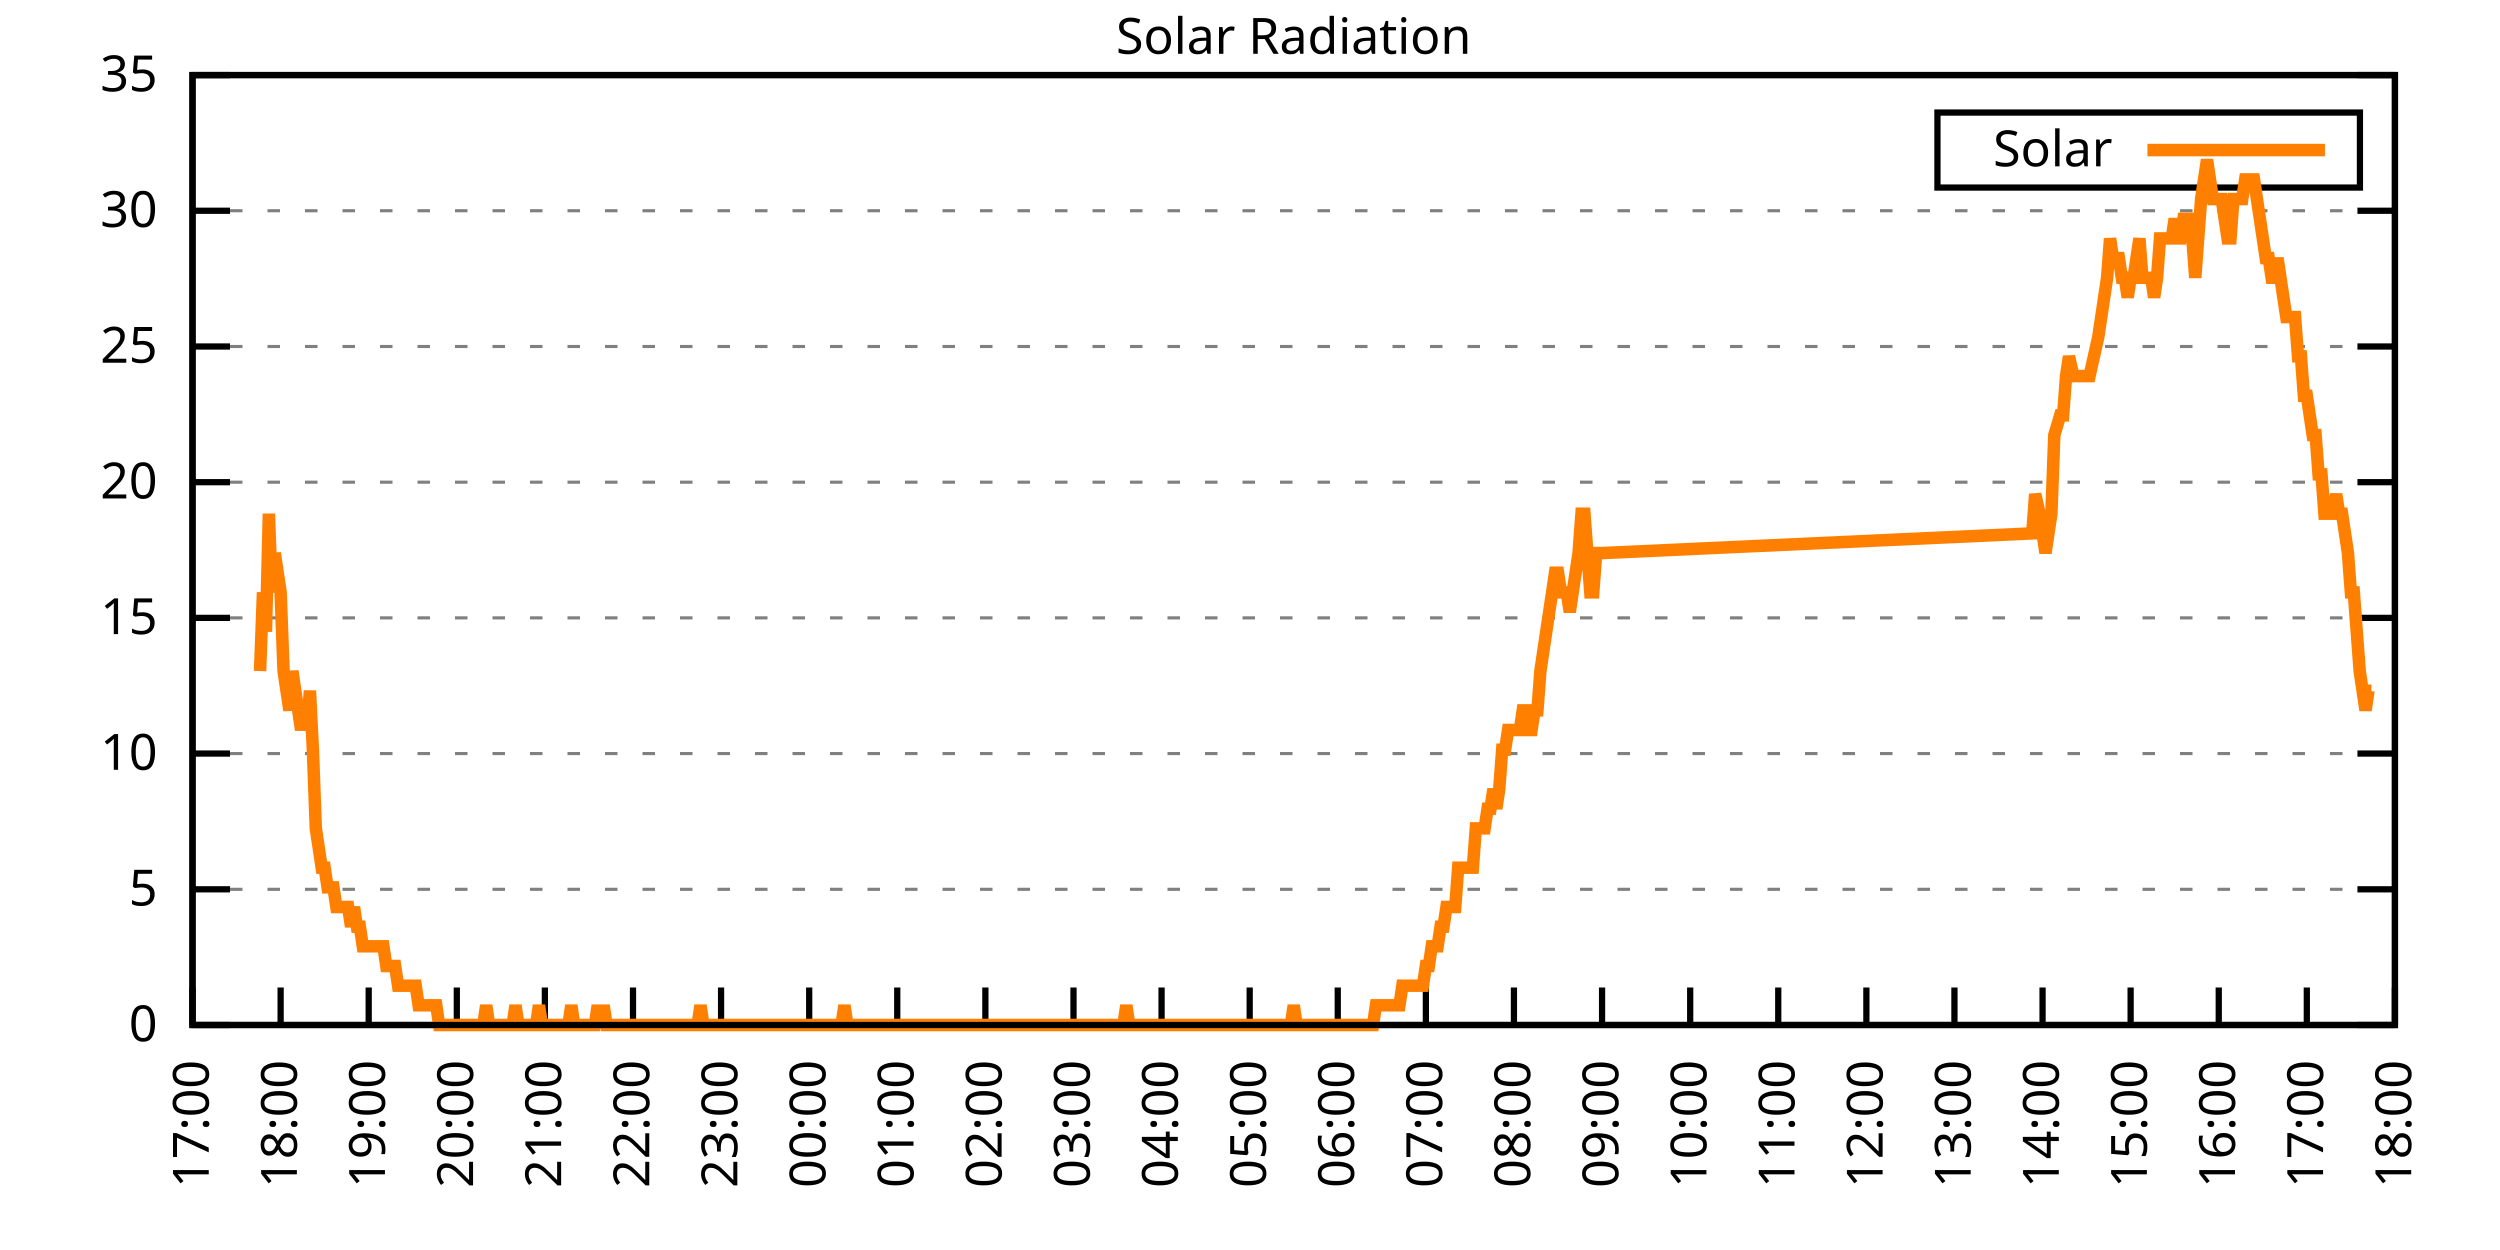
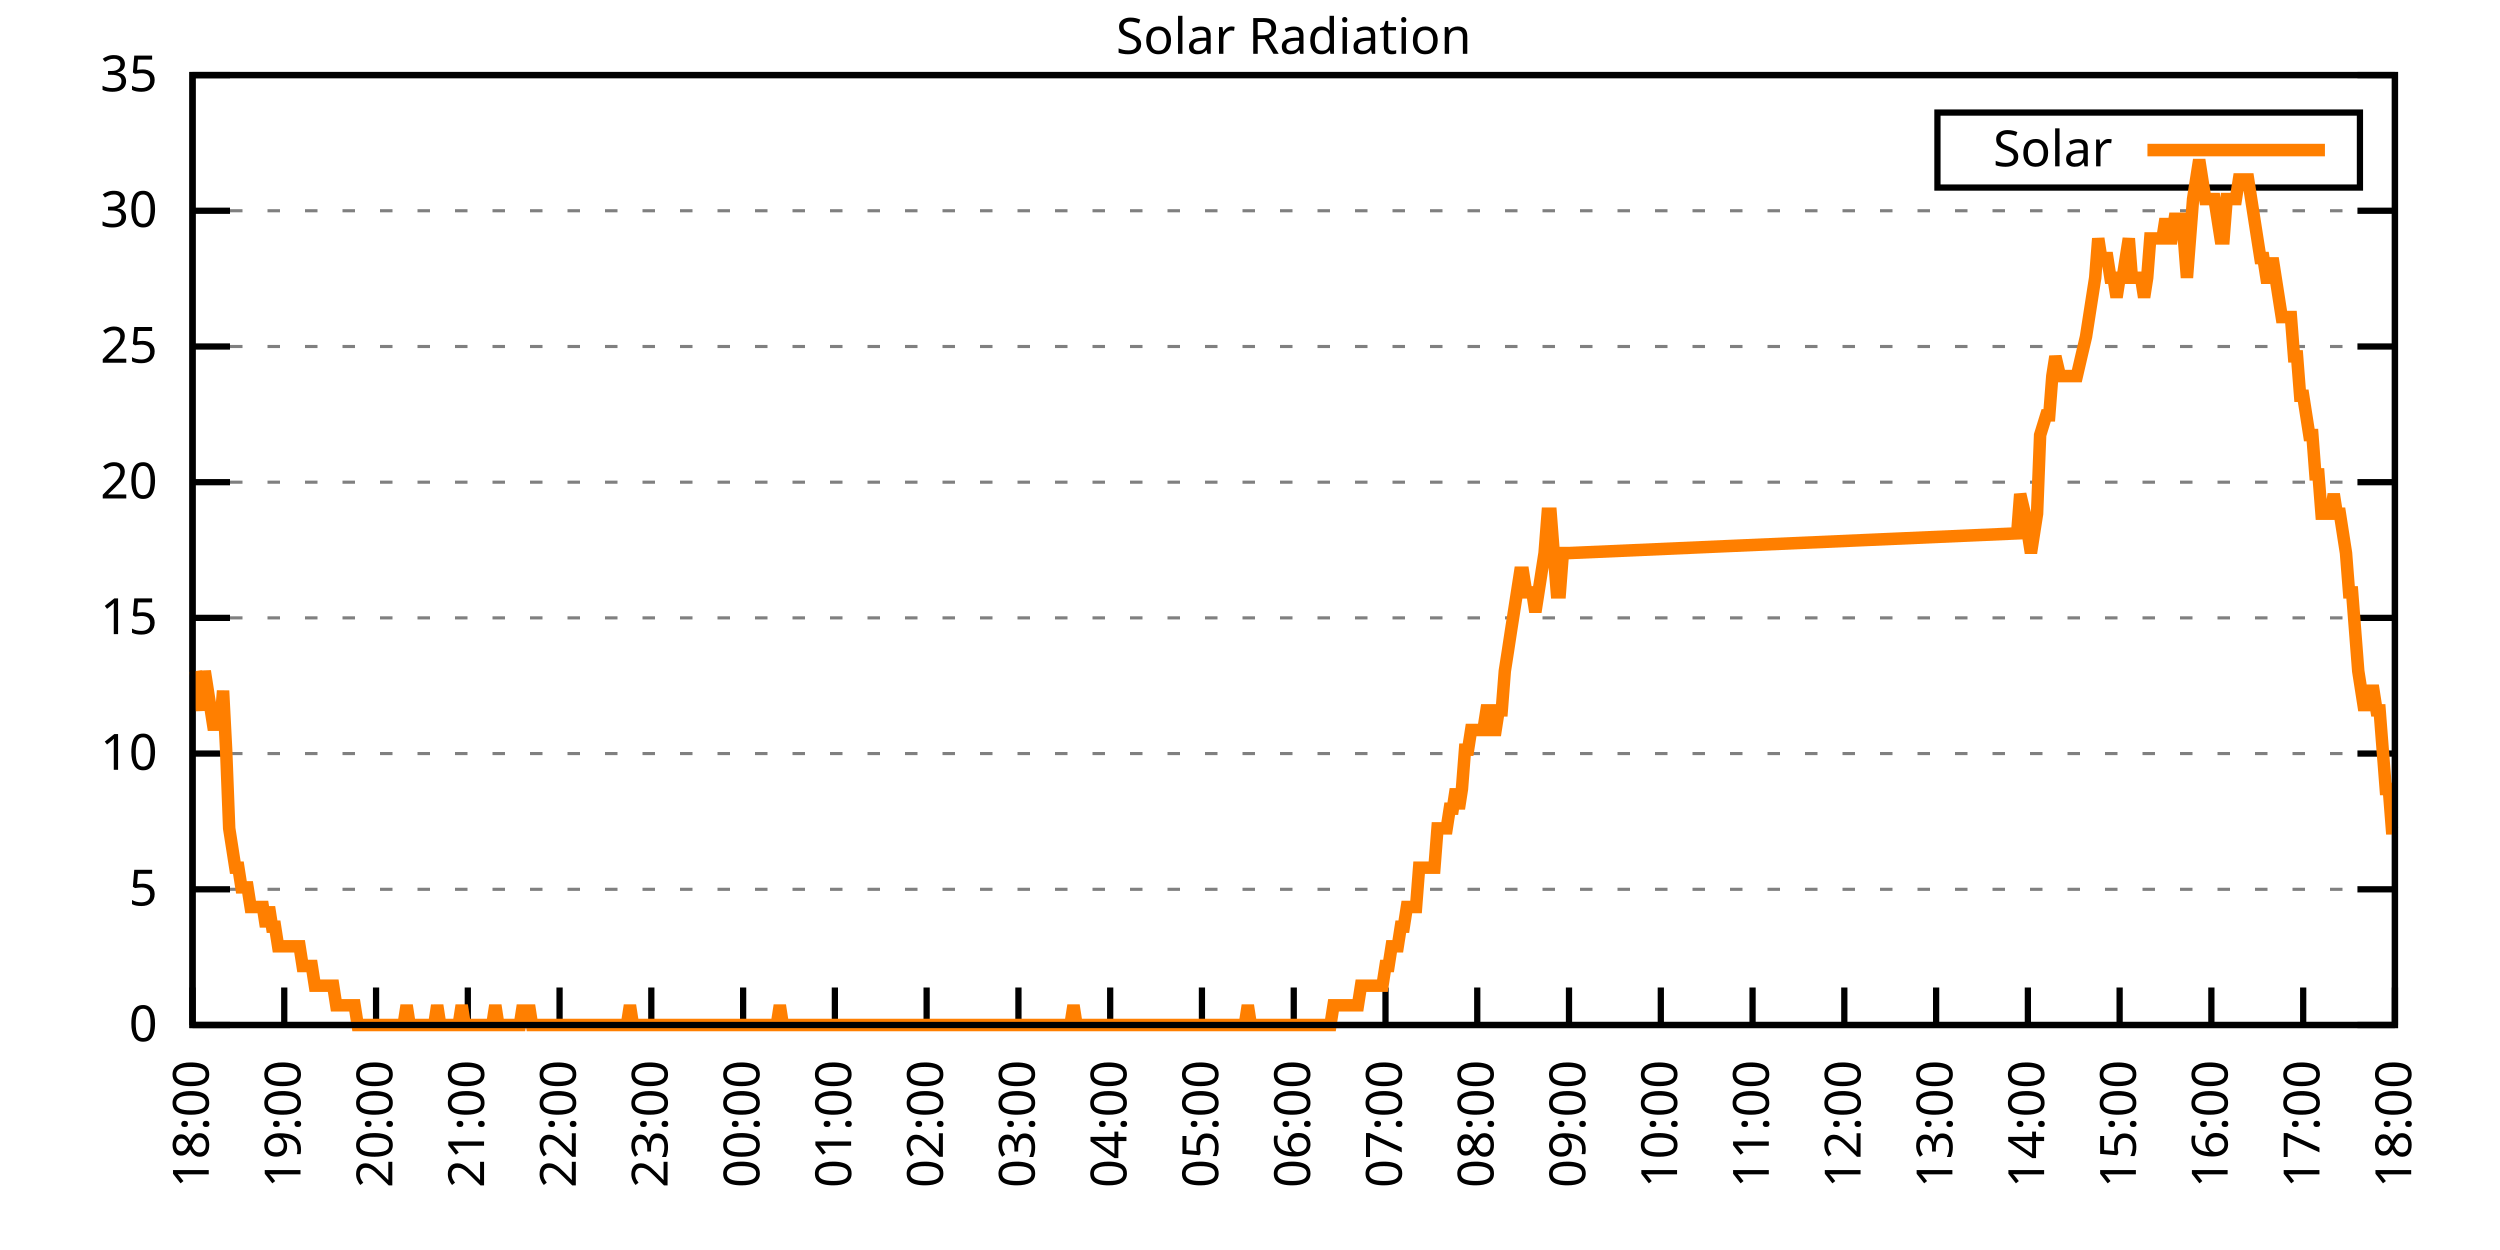
<svg xmlns="http://www.w3.org/2000/svg" xmlns:xlink="http://www.w3.org/1999/xlink" width="400" height="200" viewBox="0 0 400 200">
  <g id="gnuplot_canvas">
    <rect x="0" y="0" width="400" height="200" fill="none" />
    <defs>
      <circle id="gpDot" r="0.5" stroke-width="0.5" stroke="currentColor" />
      <path id="gpPt0" stroke-width="0.333" stroke="currentColor" d="M-1,0 h2 M0,-1 v2" />
      <path id="gpPt1" stroke-width="0.333" stroke="currentColor" d="M-1,-1 L1,1 M1,-1 L-1,1" />
      <path id="gpPt2" stroke-width="0.333" stroke="currentColor" d="M-1,0 L1,0 M0,-1 L0,1 M-1,-1 L1,1 M-1,1 L1,-1" />
      <rect id="gpPt3" stroke-width="0.333" stroke="currentColor" x="-1" y="-1" width="2" height="2" />
      <rect id="gpPt4" stroke-width="0.333" stroke="currentColor" fill="currentColor" x="-1" y="-1" width="2" height="2" />
      <circle id="gpPt5" stroke-width="0.333" stroke="currentColor" cx="0" cy="0" r="1" />
      <use xlink:href="#gpPt5" id="gpPt6" fill="currentColor" stroke="none" />
      <path id="gpPt7" stroke-width="0.333" stroke="currentColor" d="M0,-1.33 L-1.33,0.67 L1.33,0.67 z" />
      <use xlink:href="#gpPt7" id="gpPt8" fill="currentColor" stroke="none" />
      <use xlink:href="#gpPt7" id="gpPt9" stroke="currentColor" transform="rotate(180)" />
      <use xlink:href="#gpPt9" id="gpPt10" fill="currentColor" stroke="none" />
      <use xlink:href="#gpPt3" id="gpPt11" stroke="currentColor" transform="rotate(45)" />
      <use xlink:href="#gpPt11" id="gpPt12" fill="currentColor" stroke="none" />
      <path id="gpPt13" stroke-width="0.333" stroke="currentColor" d="M0,1.330 L1.265,0.411 L0.782,-1.067 L-0.782,-1.076 L-1.265,0.411 z" />
      <use xlink:href="#gpPt13" id="gpPt14" fill="currentColor" stroke="none" />
      <filter id="textbox" filterUnits="objectBoundingBox" x="0" y="0" height="1" width="1">
        <feFlood flood-color="white" flood-opacity="1" result="bgnd" />
        <feComposite in="SourceGraphic" in2="bgnd" operator="atop" />
      </filter>
      <filter id="greybox" filterUnits="objectBoundingBox" x="0" y="0" height="1" width="1">
        <feFlood flood-color="lightgrey" flood-opacity="1" result="grey" />
        <feComposite in="SourceGraphic" in2="grey" operator="atop" />
      </filter>
    </defs>
    <g fill="none" color="white" stroke="currentColor" stroke-width="1.00" stroke-linecap="butt" stroke-linejoin="miter">
</g>
    <g fill="none" color="black" stroke="currentColor" stroke-width="1.00" stroke-linecap="butt" stroke-linejoin="miter">
      <g stroke="none" shape-rendering="crispEdges">
        <polygon fill="rgb(255, 255, 255)" points="30.80,164.00 383.18,164.00 383.18,12.02 30.80,12.02 " />
      </g>
    </g>
    <g fill="none" color="black" stroke="currentColor" stroke-width="1.00" stroke-linecap="butt" stroke-linejoin="miter">
</g>
    <g fill="none" color="black" stroke="black" stroke-width="0.50" stroke-linecap="butt" stroke-linejoin="miter">
</g>
    <g fill="none" color="gray" stroke="currentColor" stroke-width="0.50" stroke-linecap="butt" stroke-linejoin="miter">
      <path stroke="gray" stroke-dasharray="2,4" class="gridline" d="M30.80,164.00 L383.19,164.00  " />
    </g>
    <g fill="none" color="gray" stroke="gray" stroke-width="1.00" stroke-linecap="butt" stroke-linejoin="miter">
</g>
    <g fill="none" color="black" stroke="currentColor" stroke-width="1.00" stroke-linecap="butt" stroke-linejoin="miter">
      <path stroke="black" d="M30.80,164.00 L36.80,164.00 M383.19,164.00 L377.19,164.00  " />
      <g transform="translate(25.20,166.60)" stroke="none" fill="black" font-family="Sans" font-size="8.00" text-anchor="end">
        <text>
          <tspan font-family="Sans"> 0</tspan>
        </text>
      </g>
    </g>
    <g fill="none" color="black" stroke="currentColor" stroke-width="1.00" stroke-linecap="butt" stroke-linejoin="miter">
</g>
    <g fill="none" color="black" stroke="black" stroke-width="0.50" stroke-linecap="butt" stroke-linejoin="miter">
</g>
    <g fill="none" color="gray" stroke="currentColor" stroke-width="0.50" stroke-linecap="butt" stroke-linejoin="miter">
      <path stroke="gray" stroke-dasharray="2,4" class="gridline" d="M30.80,142.29 L383.19,142.29  " />
    </g>
    <g fill="none" color="gray" stroke="gray" stroke-width="1.00" stroke-linecap="butt" stroke-linejoin="miter">
</g>
    <g fill="none" color="black" stroke="currentColor" stroke-width="1.00" stroke-linecap="butt" stroke-linejoin="miter">
      <path stroke="black" d="M30.80,142.29 L36.80,142.29 M383.19,142.29 L377.19,142.29  " />
      <g transform="translate(25.20,144.89)" stroke="none" fill="black" font-family="Sans" font-size="8.00" text-anchor="end">
        <text>
          <tspan font-family="Sans"> 5</tspan>
        </text>
      </g>
    </g>
    <g fill="none" color="black" stroke="currentColor" stroke-width="1.00" stroke-linecap="butt" stroke-linejoin="miter">
</g>
    <g fill="none" color="black" stroke="black" stroke-width="0.50" stroke-linecap="butt" stroke-linejoin="miter">
</g>
    <g fill="none" color="gray" stroke="currentColor" stroke-width="0.50" stroke-linecap="butt" stroke-linejoin="miter">
      <path stroke="gray" stroke-dasharray="2,4" class="gridline" d="M30.80,120.57 L383.19,120.57  " />
    </g>
    <g fill="none" color="gray" stroke="gray" stroke-width="1.00" stroke-linecap="butt" stroke-linejoin="miter">
</g>
    <g fill="none" color="black" stroke="currentColor" stroke-width="1.00" stroke-linecap="butt" stroke-linejoin="miter">
      <path stroke="black" d="M30.80,120.57 L36.80,120.57 M383.19,120.57 L377.19,120.57  " />
      <g transform="translate(25.20,123.17)" stroke="none" fill="black" font-family="Sans" font-size="8.00" text-anchor="end">
        <text>
          <tspan font-family="Sans"> 10</tspan>
        </text>
      </g>
    </g>
    <g fill="none" color="black" stroke="currentColor" stroke-width="1.00" stroke-linecap="butt" stroke-linejoin="miter">
</g>
    <g fill="none" color="black" stroke="black" stroke-width="0.50" stroke-linecap="butt" stroke-linejoin="miter">
</g>
    <g fill="none" color="gray" stroke="currentColor" stroke-width="0.50" stroke-linecap="butt" stroke-linejoin="miter">
      <path stroke="gray" stroke-dasharray="2,4" class="gridline" d="M30.80,98.86 L383.19,98.86  " />
    </g>
    <g fill="none" color="gray" stroke="gray" stroke-width="1.00" stroke-linecap="butt" stroke-linejoin="miter">
</g>
    <g fill="none" color="black" stroke="currentColor" stroke-width="1.00" stroke-linecap="butt" stroke-linejoin="miter">
      <path stroke="black" d="M30.80,98.86 L36.80,98.86 M383.19,98.86 L377.19,98.86  " />
      <g transform="translate(25.20,101.46)" stroke="none" fill="black" font-family="Sans" font-size="8.00" text-anchor="end">
        <text>
          <tspan font-family="Sans"> 15</tspan>
        </text>
      </g>
    </g>
    <g fill="none" color="black" stroke="currentColor" stroke-width="1.00" stroke-linecap="butt" stroke-linejoin="miter">
</g>
    <g fill="none" color="black" stroke="black" stroke-width="0.50" stroke-linecap="butt" stroke-linejoin="miter">
</g>
    <g fill="none" color="gray" stroke="currentColor" stroke-width="0.50" stroke-linecap="butt" stroke-linejoin="miter">
      <path stroke="gray" stroke-dasharray="2,4" class="gridline" d="M30.80,77.15 L383.19,77.15  " />
    </g>
    <g fill="none" color="gray" stroke="gray" stroke-width="1.00" stroke-linecap="butt" stroke-linejoin="miter">
</g>
    <g fill="none" color="black" stroke="currentColor" stroke-width="1.00" stroke-linecap="butt" stroke-linejoin="miter">
      <path stroke="black" d="M30.80,77.15 L36.80,77.15 M383.19,77.15 L377.19,77.15  " />
      <g transform="translate(25.20,79.75)" stroke="none" fill="black" font-family="Sans" font-size="8.00" text-anchor="end">
        <text>
          <tspan font-family="Sans"> 20</tspan>
        </text>
      </g>
    </g>
    <g fill="none" color="black" stroke="currentColor" stroke-width="1.00" stroke-linecap="butt" stroke-linejoin="miter">
</g>
    <g fill="none" color="black" stroke="black" stroke-width="0.50" stroke-linecap="butt" stroke-linejoin="miter">
</g>
    <g fill="none" color="gray" stroke="currentColor" stroke-width="0.50" stroke-linecap="butt" stroke-linejoin="miter">
      <path stroke="gray" stroke-dasharray="2,4" class="gridline" d="M30.80,55.44 L383.19,55.44  " />
    </g>
    <g fill="none" color="gray" stroke="gray" stroke-width="1.00" stroke-linecap="butt" stroke-linejoin="miter">
</g>
    <g fill="none" color="black" stroke="currentColor" stroke-width="1.00" stroke-linecap="butt" stroke-linejoin="miter">
      <path stroke="black" d="M30.80,55.44 L36.80,55.44 M383.19,55.44 L377.19,55.44  " />
      <g transform="translate(25.20,58.04)" stroke="none" fill="black" font-family="Sans" font-size="8.00" text-anchor="end">
        <text>
          <tspan font-family="Sans"> 25</tspan>
        </text>
      </g>
    </g>
    <g fill="none" color="black" stroke="currentColor" stroke-width="1.00" stroke-linecap="butt" stroke-linejoin="miter">
</g>
    <g fill="none" color="black" stroke="black" stroke-width="0.50" stroke-linecap="butt" stroke-linejoin="miter">
</g>
    <g fill="none" color="gray" stroke="currentColor" stroke-width="0.50" stroke-linecap="butt" stroke-linejoin="miter">
      <path stroke="gray" stroke-dasharray="2,4" class="gridline" d="M30.80,33.72 L383.19,33.72  " />
    </g>
    <g fill="none" color="gray" stroke="gray" stroke-width="1.00" stroke-linecap="butt" stroke-linejoin="miter">
</g>
    <g fill="none" color="black" stroke="currentColor" stroke-width="1.00" stroke-linecap="butt" stroke-linejoin="miter">
      <path stroke="black" d="M30.80,33.72 L36.80,33.72 M383.19,33.72 L377.19,33.72  " />
      <g transform="translate(25.20,36.32)" stroke="none" fill="black" font-family="Sans" font-size="8.00" text-anchor="end">
        <text>
          <tspan font-family="Sans"> 30</tspan>
        </text>
      </g>
    </g>
    <g fill="none" color="black" stroke="currentColor" stroke-width="1.00" stroke-linecap="butt" stroke-linejoin="miter">
</g>
    <g fill="none" color="black" stroke="black" stroke-width="0.50" stroke-linecap="butt" stroke-linejoin="miter">
</g>
    <g fill="none" color="gray" stroke="currentColor" stroke-width="0.50" stroke-linecap="butt" stroke-linejoin="miter">
      <path stroke="gray" stroke-dasharray="2,4" class="gridline" d="M30.80,12.01 L383.19,12.01  " />
    </g>
    <g fill="none" color="gray" stroke="gray" stroke-width="1.00" stroke-linecap="butt" stroke-linejoin="miter">
</g>
    <g fill="none" color="black" stroke="currentColor" stroke-width="1.00" stroke-linecap="butt" stroke-linejoin="miter">
      <path stroke="black" d="M30.80,12.01 L36.80,12.01 M383.19,12.01 L377.19,12.01  " />
      <g transform="translate(25.20,14.61)" stroke="none" fill="black" font-family="Sans" font-size="8.00" text-anchor="end">
        <text>
          <tspan font-family="Sans"> 35</tspan>
        </text>
      </g>
    </g>
    <g fill="none" color="black" stroke="currentColor" stroke-width="1.00" stroke-linecap="butt" stroke-linejoin="miter">
      <path stroke="black" d="M30.80,164.00 L30.80,158.00  " />
      <g transform="translate(33.40,169.60) rotate(270.00)" stroke="none" fill="black" font-family="Sans" font-size="8.00" text-anchor="end">
        <text>
-           <tspan font-family="Sans">17:00</tspan>
-         </text>
-       </g>
-     </g>
-     <g fill="none" color="black" stroke="currentColor" stroke-width="1.00" stroke-linecap="butt" stroke-linejoin="miter">
-       <path stroke="black" d="M44.90,164.00 L44.90,158.00  " />
-       <g transform="translate(47.50,169.60) rotate(270.00)" stroke="none" fill="black" font-family="Sans" font-size="8.00" text-anchor="end">
-         <text>
          <tspan font-family="Sans">18:00</tspan>
        </text>
      </g>
    </g>
    <g fill="none" color="black" stroke="currentColor" stroke-width="1.00" stroke-linecap="butt" stroke-linejoin="miter">
-       <path stroke="black" d="M58.99,164.00 L58.99,158.00  " />
-       <g transform="translate(61.59,169.60) rotate(270.00)" stroke="none" fill="black" font-family="Sans" font-size="8.00" text-anchor="end">
+       <path stroke="black" d="M45.48,164.00 L45.48,158.00  " />
+       <g transform="translate(48.08,169.60) rotate(270.00)" stroke="none" fill="black" font-family="Sans" font-size="8.00" text-anchor="end">
        <text>
          <tspan font-family="Sans">19:00</tspan>
        </text>
      </g>
    </g>
    <g fill="none" color="black" stroke="currentColor" stroke-width="1.00" stroke-linecap="butt" stroke-linejoin="miter">
-       <path stroke="black" d="M73.09,164.00 L73.09,158.00  " />
-       <g transform="translate(75.69,169.60) rotate(270.00)" stroke="none" fill="black" font-family="Sans" font-size="8.00" text-anchor="end">
+       <path stroke="black" d="M60.17,164.00 L60.17,158.00  " />
+       <g transform="translate(62.77,169.60) rotate(270.00)" stroke="none" fill="black" font-family="Sans" font-size="8.00" text-anchor="end">
        <text>
          <tspan font-family="Sans">20:00</tspan>
        </text>
      </g>
    </g>
    <g fill="none" color="black" stroke="currentColor" stroke-width="1.00" stroke-linecap="butt" stroke-linejoin="miter">
-       <path stroke="black" d="M87.18,164.00 L87.18,158.00  " />
-       <g transform="translate(89.78,169.60) rotate(270.00)" stroke="none" fill="black" font-family="Sans" font-size="8.00" text-anchor="end">
+       <path stroke="black" d="M74.85,164.00 L74.85,158.00  " />
+       <g transform="translate(77.45,169.60) rotate(270.00)" stroke="none" fill="black" font-family="Sans" font-size="8.00" text-anchor="end">
        <text>
          <tspan font-family="Sans">21:00</tspan>
        </text>
      </g>
    </g>
    <g fill="none" color="black" stroke="currentColor" stroke-width="1.00" stroke-linecap="butt" stroke-linejoin="miter">
-       <path stroke="black" d="M101.28,164.00 L101.28,158.00  " />
-       <g transform="translate(103.88,169.60) rotate(270.00)" stroke="none" fill="black" font-family="Sans" font-size="8.00" text-anchor="end">
+       <path stroke="black" d="M89.53,164.00 L89.53,158.00  " />
+       <g transform="translate(92.13,169.60) rotate(270.00)" stroke="none" fill="black" font-family="Sans" font-size="8.00" text-anchor="end">
        <text>
          <tspan font-family="Sans">22:00</tspan>
        </text>
      </g>
    </g>
    <g fill="none" color="black" stroke="currentColor" stroke-width="1.00" stroke-linecap="butt" stroke-linejoin="miter">
-       <path stroke="black" d="M115.37,164.00 L115.37,158.00  " />
-       <g transform="translate(117.97,169.60) rotate(270.00)" stroke="none" fill="black" font-family="Sans" font-size="8.00" text-anchor="end">
+       <path stroke="black" d="M104.21,164.00 L104.21,158.00  " />
+       <g transform="translate(106.81,169.60) rotate(270.00)" stroke="none" fill="black" font-family="Sans" font-size="8.00" text-anchor="end">
        <text>
          <tspan font-family="Sans">23:00</tspan>
        </text>
      </g>
    </g>
    <g fill="none" color="black" stroke="currentColor" stroke-width="1.00" stroke-linecap="butt" stroke-linejoin="miter">
-       <path stroke="black" d="M129.47,164.00 L129.47,158.00  " />
-       <g transform="translate(132.07,169.60) rotate(270.00)" stroke="none" fill="black" font-family="Sans" font-size="8.00" text-anchor="end">
+       <path stroke="black" d="M118.90,164.00 L118.90,158.00  " />
+       <g transform="translate(121.50,169.60) rotate(270.00)" stroke="none" fill="black" font-family="Sans" font-size="8.00" text-anchor="end">
        <text>
          <tspan font-family="Sans">00:00</tspan>
        </text>
      </g>
    </g>
    <g fill="none" color="black" stroke="currentColor" stroke-width="1.00" stroke-linecap="butt" stroke-linejoin="miter">
-       <path stroke="black" d="M143.56,164.00 L143.56,158.00  " />
-       <g transform="translate(146.16,169.60) rotate(270.00)" stroke="none" fill="black" font-family="Sans" font-size="8.00" text-anchor="end">
+       <path stroke="black" d="M133.58,164.00 L133.58,158.00  " />
+       <g transform="translate(136.18,169.60) rotate(270.00)" stroke="none" fill="black" font-family="Sans" font-size="8.00" text-anchor="end">
        <text>
          <tspan font-family="Sans">01:00</tspan>
        </text>
      </g>
    </g>
    <g fill="none" color="black" stroke="currentColor" stroke-width="1.00" stroke-linecap="butt" stroke-linejoin="miter">
-       <path stroke="black" d="M157.66,164.00 L157.66,158.00  " />
-       <g transform="translate(160.26,169.60) rotate(270.00)" stroke="none" fill="black" font-family="Sans" font-size="8.00" text-anchor="end">
+       <path stroke="black" d="M148.26,164.00 L148.26,158.00  " />
+       <g transform="translate(150.86,169.60) rotate(270.00)" stroke="none" fill="black" font-family="Sans" font-size="8.00" text-anchor="end">
        <text>
          <tspan font-family="Sans">02:00</tspan>
        </text>
      </g>
    </g>
    <g fill="none" color="black" stroke="currentColor" stroke-width="1.00" stroke-linecap="butt" stroke-linejoin="miter">
-       <path stroke="black" d="M171.76,164.00 L171.76,158.00  " />
-       <g transform="translate(174.36,169.60) rotate(270.00)" stroke="none" fill="black" font-family="Sans" font-size="8.00" text-anchor="end">
+       <path stroke="black" d="M162.95,164.00 L162.95,158.00  " />
+       <g transform="translate(165.55,169.60) rotate(270.00)" stroke="none" fill="black" font-family="Sans" font-size="8.00" text-anchor="end">
        <text>
          <tspan font-family="Sans">03:00</tspan>
        </text>
      </g>
    </g>
    <g fill="none" color="black" stroke="currentColor" stroke-width="1.00" stroke-linecap="butt" stroke-linejoin="miter">
-       <path stroke="black" d="M185.85,164.00 L185.85,158.00  " />
-       <g transform="translate(188.45,169.60) rotate(270.00)" stroke="none" fill="black" font-family="Sans" font-size="8.00" text-anchor="end">
+       <path stroke="black" d="M177.63,164.00 L177.63,158.00  " />
+       <g transform="translate(180.23,169.60) rotate(270.00)" stroke="none" fill="black" font-family="Sans" font-size="8.00" text-anchor="end">
        <text>
          <tspan font-family="Sans">04:00</tspan>
        </text>
      </g>
    </g>
    <g fill="none" color="black" stroke="currentColor" stroke-width="1.00" stroke-linecap="butt" stroke-linejoin="miter">
-       <path stroke="black" d="M199.95,164.00 L199.95,158.00  " />
-       <g transform="translate(202.55,169.60) rotate(270.00)" stroke="none" fill="black" font-family="Sans" font-size="8.00" text-anchor="end">
+       <path stroke="black" d="M192.31,164.00 L192.31,158.00  " />
+       <g transform="translate(194.91,169.60) rotate(270.00)" stroke="none" fill="black" font-family="Sans" font-size="8.00" text-anchor="end">
        <text>
          <tspan font-family="Sans">05:00</tspan>
        </text>
      </g>
    </g>
    <g fill="none" color="black" stroke="currentColor" stroke-width="1.00" stroke-linecap="butt" stroke-linejoin="miter">
-       <path stroke="black" d="M214.04,164.00 L214.04,158.00  " />
-       <g transform="translate(216.64,169.60) rotate(270.00)" stroke="none" fill="black" font-family="Sans" font-size="8.00" text-anchor="end">
+       <path stroke="black" d="M207.00,164.00 L207.00,158.00  " />
+       <g transform="translate(209.60,169.60) rotate(270.00)" stroke="none" fill="black" font-family="Sans" font-size="8.00" text-anchor="end">
        <text>
          <tspan font-family="Sans">06:00</tspan>
        </text>
      </g>
    </g>
    <g fill="none" color="black" stroke="currentColor" stroke-width="1.00" stroke-linecap="butt" stroke-linejoin="miter">
-       <path stroke="black" d="M228.14,164.00 L228.14,158.00  " />
-       <g transform="translate(230.74,169.60) rotate(270.00)" stroke="none" fill="black" font-family="Sans" font-size="8.00" text-anchor="end">
+       <path stroke="black" d="M221.68,164.00 L221.68,158.00  " />
+       <g transform="translate(224.28,169.60) rotate(270.00)" stroke="none" fill="black" font-family="Sans" font-size="8.00" text-anchor="end">
        <text>
          <tspan font-family="Sans">07:00</tspan>
        </text>
      </g>
    </g>
    <g fill="none" color="black" stroke="currentColor" stroke-width="1.00" stroke-linecap="butt" stroke-linejoin="miter">
-       <path stroke="black" d="M242.23,164.00 L242.23,158.00  " />
-       <g transform="translate(244.83,169.60) rotate(270.00)" stroke="none" fill="black" font-family="Sans" font-size="8.00" text-anchor="end">
+       <path stroke="black" d="M236.36,164.00 L236.36,158.00  " />
+       <g transform="translate(238.96,169.60) rotate(270.00)" stroke="none" fill="black" font-family="Sans" font-size="8.00" text-anchor="end">
        <text>
          <tspan font-family="Sans">08:00</tspan>
        </text>
      </g>
    </g>
    <g fill="none" color="black" stroke="currentColor" stroke-width="1.00" stroke-linecap="butt" stroke-linejoin="miter">
-       <path stroke="black" d="M256.33,164.00 L256.33,158.00  " />
-       <g transform="translate(258.93,169.60) rotate(270.00)" stroke="none" fill="black" font-family="Sans" font-size="8.00" text-anchor="end">
+       <path stroke="black" d="M251.04,164.00 L251.04,158.00  " />
+       <g transform="translate(253.64,169.60) rotate(270.00)" stroke="none" fill="black" font-family="Sans" font-size="8.00" text-anchor="end">
        <text>
          <tspan font-family="Sans">09:00</tspan>
        </text>
      </g>
    </g>
    <g fill="none" color="black" stroke="currentColor" stroke-width="1.00" stroke-linecap="butt" stroke-linejoin="miter">
-       <path stroke="black" d="M270.43,164.00 L270.43,158.00  " />
-       <g transform="translate(273.03,169.60) rotate(270.00)" stroke="none" fill="black" font-family="Sans" font-size="8.00" text-anchor="end">
+       <path stroke="black" d="M265.73,164.00 L265.73,158.00  " />
+       <g transform="translate(268.33,169.60) rotate(270.00)" stroke="none" fill="black" font-family="Sans" font-size="8.00" text-anchor="end">
        <text>
          <tspan font-family="Sans">10:00</tspan>
        </text>
      </g>
    </g>
    <g fill="none" color="black" stroke="currentColor" stroke-width="1.00" stroke-linecap="butt" stroke-linejoin="miter">
-       <path stroke="black" d="M284.52,164.00 L284.52,158.00  " />
-       <g transform="translate(287.12,169.60) rotate(270.00)" stroke="none" fill="black" font-family="Sans" font-size="8.00" text-anchor="end">
+       <path stroke="black" d="M280.41,164.00 L280.41,158.00  " />
+       <g transform="translate(283.01,169.60) rotate(270.00)" stroke="none" fill="black" font-family="Sans" font-size="8.00" text-anchor="end">
        <text>
          <tspan font-family="Sans">11:00</tspan>
        </text>
      </g>
    </g>
    <g fill="none" color="black" stroke="currentColor" stroke-width="1.00" stroke-linecap="butt" stroke-linejoin="miter">
-       <path stroke="black" d="M298.62,164.00 L298.62,158.00  " />
-       <g transform="translate(301.22,169.60) rotate(270.00)" stroke="none" fill="black" font-family="Sans" font-size="8.00" text-anchor="end">
+       <path stroke="black" d="M295.09,164.00 L295.09,158.00  " />
+       <g transform="translate(297.69,169.60) rotate(270.00)" stroke="none" fill="black" font-family="Sans" font-size="8.00" text-anchor="end">
        <text>
          <tspan font-family="Sans">12:00</tspan>
        </text>
      </g>
    </g>
    <g fill="none" color="black" stroke="currentColor" stroke-width="1.00" stroke-linecap="butt" stroke-linejoin="miter">
-       <path stroke="black" d="M312.71,164.00 L312.71,158.00  " />
-       <g transform="translate(315.31,169.60) rotate(270.00)" stroke="none" fill="black" font-family="Sans" font-size="8.00" text-anchor="end">
+       <path stroke="black" d="M309.78,164.00 L309.78,158.00  " />
+       <g transform="translate(312.38,169.60) rotate(270.00)" stroke="none" fill="black" font-family="Sans" font-size="8.00" text-anchor="end">
        <text>
          <tspan font-family="Sans">13:00</tspan>
        </text>
      </g>
    </g>
    <g fill="none" color="black" stroke="currentColor" stroke-width="1.00" stroke-linecap="butt" stroke-linejoin="miter">
-       <path stroke="black" d="M326.81,164.00 L326.81,158.00  " />
-       <g transform="translate(329.41,169.60) rotate(270.00)" stroke="none" fill="black" font-family="Sans" font-size="8.00" text-anchor="end">
+       <path stroke="black" d="M324.46,164.00 L324.46,158.00  " />
+       <g transform="translate(327.06,169.60) rotate(270.00)" stroke="none" fill="black" font-family="Sans" font-size="8.00" text-anchor="end">
        <text>
          <tspan font-family="Sans">14:00</tspan>
        </text>
      </g>
    </g>
    <g fill="none" color="black" stroke="currentColor" stroke-width="1.00" stroke-linecap="butt" stroke-linejoin="miter">
-       <path stroke="black" d="M340.90,164.00 L340.90,158.00  " />
-       <g transform="translate(343.50,169.60) rotate(270.00)" stroke="none" fill="black" font-family="Sans" font-size="8.00" text-anchor="end">
+       <path stroke="black" d="M339.14,164.00 L339.14,158.00  " />
+       <g transform="translate(341.74,169.60) rotate(270.00)" stroke="none" fill="black" font-family="Sans" font-size="8.00" text-anchor="end">
        <text>
          <tspan font-family="Sans">15:00</tspan>
        </text>
      </g>
    </g>
    <g fill="none" color="black" stroke="currentColor" stroke-width="1.00" stroke-linecap="butt" stroke-linejoin="miter">
-       <path stroke="black" d="M355.00,164.00 L355.00,158.00  " />
-       <g transform="translate(357.60,169.60) rotate(270.00)" stroke="none" fill="black" font-family="Sans" font-size="8.00" text-anchor="end">
+       <path stroke="black" d="M353.82,164.00 L353.82,158.00  " />
+       <g transform="translate(356.42,169.60) rotate(270.00)" stroke="none" fill="black" font-family="Sans" font-size="8.00" text-anchor="end">
        <text>
          <tspan font-family="Sans">16:00</tspan>
        </text>
      </g>
    </g>
    <g fill="none" color="black" stroke="currentColor" stroke-width="1.00" stroke-linecap="butt" stroke-linejoin="miter">
-       <path stroke="black" d="M369.09,164.00 L369.09,158.00  " />
-       <g transform="translate(371.69,169.60) rotate(270.00)" stroke="none" fill="black" font-family="Sans" font-size="8.00" text-anchor="end">
+       <path stroke="black" d="M368.51,164.00 L368.51,158.00  " />
+       <g transform="translate(371.11,169.60) rotate(270.00)" stroke="none" fill="black" font-family="Sans" font-size="8.00" text-anchor="end">
        <text>
          <tspan font-family="Sans">17:00</tspan>
        </text>
      </g>
    </g>
    <g fill="none" color="black" stroke="currentColor" stroke-width="1.00" stroke-linecap="butt" stroke-linejoin="miter">
      <path stroke="black" d="M383.19,164.00 L383.19,158.00  " />
      <g transform="translate(385.79,169.60) rotate(270.00)" stroke="none" fill="black" font-family="Sans" font-size="8.00" text-anchor="end">
        <text>
          <tspan font-family="Sans">18:00</tspan>
        </text>
      </g>
    </g>
    <g fill="none" color="black" stroke="currentColor" stroke-width="1.00" stroke-linecap="butt" stroke-linejoin="miter">
</g>
    <g fill="none" color="black" stroke="currentColor" stroke-width="1.00" stroke-linecap="butt" stroke-linejoin="miter">
      <path stroke="black" d="M30.80,12.01 L30.80,164.00 L383.19,164.00 L383.19,12.01 L30.80,12.01 Z  " />
    </g>
    <g fill="none" color="black" stroke="currentColor" stroke-width="1.00" stroke-linecap="butt" stroke-linejoin="miter">
</g>
    <g fill="none" color="black" stroke="currentColor" stroke-width="1.00" stroke-linecap="butt" stroke-linejoin="miter">
      <path stroke="black" d="M309.99,30.01 L309.99,18.01 L377.59,18.01 L377.59,30.01 L309.99,30.01 Z  " />
    </g>
    <g id="Solar_Radiation_plot_1">
      <g fill="none" color="white" stroke="black" stroke-width="2.00" stroke-linecap="butt" stroke-linejoin="miter">
</g>
      <g fill="none" color="black" stroke="currentColor" stroke-width="2.00" stroke-linecap="butt" stroke-linejoin="miter">
        <g transform="translate(337.99,26.61)" stroke="none" fill="black" font-family="Sans" font-size="8.00" text-anchor="end">
          <text>
            <tspan font-family="Sans">Solar</tspan>
          </text>
        </g>
      </g>
      <g fill="none" color="black" stroke="currentColor" stroke-width="2.00" stroke-linecap="butt" stroke-linejoin="miter">
-         <path stroke="rgb(255, 127,   0)" d="M343.59,24.01 L371.99,24.01 M41.61,107.37 L42.08,94.78 L42.55,101.07 L43.02,82.19 L43.49,94.78 L43.96,88.49   L44.43,91.63 L44.90,94.78 L45.37,107.37 L45.84,110.51 L46.31,113.66 L46.78,107.37 L47.24,110.51 L47.71,113.66   L48.18,116.80 L48.65,113.66 L49.12,116.80 L49.59,110.51 L50.06,119.95 L50.53,132.54 L51.00,135.68 L51.47,138.83   L51.94,138.83 L52.41,141.98 L52.88,141.98 L53.35,141.98 L53.82,145.12 L54.29,145.12 L54.76,145.12 L55.23,145.12   L55.70,145.12 L56.17,148.27 L56.64,145.12 L57.11,148.27 L57.58,148.27 L58.05,151.41 L58.52,151.41 L58.99,151.41   L59.46,151.41 L59.93,151.41 L60.40,151.41 L60.87,151.41 L61.34,151.41 L61.81,154.56 L62.28,154.56 L62.75,154.56   L63.22,154.56 L63.69,157.71 L64.16,157.71 L64.63,157.71 L65.10,157.71 L65.57,157.71 L66.04,157.71 L66.51,157.71   L66.98,160.85 L67.45,160.85 L67.92,160.85 L68.39,160.85 L68.86,160.85 L69.33,160.85 L69.80,160.85 L70.27,164.00   L70.74,164.00 L71.21,164.00 L71.68,164.00 L72.15,164.00 L72.62,164.00 L73.09,164.00 L73.56,164.00 L74.03,164.00   L74.50,164.00 L74.97,164.00 L75.44,164.00 L75.91,164.00 L76.38,164.00 L76.85,164.00 L77.32,164.00 L77.79,160.85   L78.26,164.00 L78.73,164.00 L79.19,164.00 L79.66,164.00 L80.13,164.00 L80.60,164.00 L81.07,164.00 L81.54,164.00   L82.01,164.00 L82.48,160.85 L82.95,164.00 L83.42,164.00 L83.89,164.00 L84.36,164.00 L84.83,164.00 L85.30,164.00   L85.77,164.00 L86.24,160.85 L86.71,164.00 L87.18,164.00 L87.65,164.00 L88.12,164.00 L88.59,164.00 L89.06,164.00   L89.53,164.00 L90.00,164.00 L90.47,164.00 L90.94,164.00 L91.41,160.85 L91.88,164.00 L92.35,164.00 L92.82,164.00   L93.29,164.00 L93.76,164.00 L94.23,164.00 L94.70,164.00 L95.17,164.00 L95.64,160.85 L96.11,164.00 L96.58,160.85   L97.05,164.00 L97.52,164.00 L97.99,164.00 L98.46,164.00 L98.93,164.00 L99.40,164.00 L99.87,164.00 L100.34,164.00   L100.81,164.00 L101.28,164.00 L101.75,164.00 L102.22,164.00 L102.69,164.00 L103.16,164.00 L103.63,164.00 L104.10,164.00   L104.57,164.00 L105.04,164.00 L105.51,164.00 L105.98,164.00 L106.45,164.00 L106.92,164.00 L107.39,164.00 L107.86,164.00   L108.33,164.00 L108.80,164.00 L109.27,164.00 L109.74,164.00 L110.21,164.00 L110.68,164.00 L111.14,164.00 L111.61,164.00   L112.08,160.85 L112.55,164.00 L113.02,164.00 L113.49,164.00 L113.96,164.00 L114.43,164.00 L114.90,164.00 L115.37,164.00   L115.84,164.00 L116.31,164.00 L116.78,164.00 L117.25,164.00 L117.72,164.00 L118.19,164.00 L118.66,164.00 L119.13,164.00   L119.60,164.00 L120.07,164.00 L120.54,164.00 L121.01,164.00 L121.48,164.00 L121.95,164.00 L122.42,164.00 L122.89,164.00   L123.36,164.00 L123.83,164.00 L124.30,164.00 L124.77,164.00 L125.24,164.00 L125.71,164.00 L126.18,164.00 L126.65,164.00   L127.12,164.00 L127.59,164.00 L128.06,164.00 L128.53,164.00 L129.00,164.00 L129.47,164.00 L129.94,164.00 L130.41,164.00   L130.88,164.00 L131.35,164.00 L131.82,164.00 L132.29,164.00 L132.76,164.00 L133.23,164.00 L133.70,164.00 L134.17,164.00   L134.64,164.00 L135.11,160.85 L135.58,164.00 L136.05,164.00 L136.52,164.00 L136.99,164.00 L137.46,164.00 L137.93,164.00   L138.40,164.00 L138.87,164.00 L139.34,164.00 L139.81,164.00 L140.28,164.00 L140.75,164.00 L141.22,164.00 L141.69,164.00   L142.16,164.00 L142.63,164.00 L143.09,164.00 L143.56,164.00 L144.03,164.00 L144.50,164.00 L144.97,164.00 L145.44,164.00   L145.91,164.00 L146.38,164.00 L146.85,164.00 L147.32,164.00 L147.79,164.00 L148.26,164.00 L148.73,164.00 L149.20,164.00   L149.67,164.00 L150.14,164.00 L150.61,164.00 L151.08,164.00 L151.55,164.00 L152.02,164.00 L152.49,164.00 L152.96,164.00   L153.43,164.00 L153.90,164.00 L154.37,164.00 L154.84,164.00 L155.31,164.00 L155.78,164.00 L156.25,164.00 L156.72,164.00   L157.19,164.00 L157.66,164.00 L158.13,164.00 L158.60,164.00 L159.07,164.00 L159.54,164.00 L160.01,164.00 L160.48,164.00   L160.95,164.00 L161.42,164.00 L161.89,164.00 L162.36,164.00 L162.83,164.00 L163.30,164.00 L163.77,164.00 L164.24,164.00   L164.71,164.00 L165.18,164.00 L165.65,164.00 L166.12,164.00 L166.59,164.00 L167.06,164.00 L167.53,164.00 L168.00,164.00   L168.47,164.00 L168.94,164.00 L169.41,164.00 L169.88,164.00 L170.35,164.00 L170.82,164.00 L171.29,164.00 L171.76,164.00   L172.23,164.00 L172.70,164.00 L173.17,164.00 L173.64,164.00 L174.11,164.00 L174.58,164.00 L175.04,164.00 L175.51,164.00   L175.98,164.00 L176.45,164.00 L176.92,164.00 L177.39,164.00 L177.86,164.00 L178.33,164.00 L178.80,164.00 L179.27,164.00   L179.74,164.00 L180.21,160.85 L180.68,164.00 L181.15,164.00 L181.62,164.00 L182.09,164.00 L182.56,164.00 L183.03,164.00   L183.50,164.00 L183.97,164.00 L184.44,164.00 L184.91,164.00 L185.38,164.00 L185.85,164.00 L186.32,164.00 L186.79,164.00   L187.26,164.00 L187.73,164.00 L188.20,164.00 L188.67,164.00 L189.14,164.00 L189.61,164.00 L190.08,164.00 L190.55,164.00   L191.02,164.00 L191.49,164.00 L191.96,164.00 L192.43,164.00 L192.90,164.00 L193.37,164.00 L193.84,164.00 L194.31,164.00   L194.78,164.00 L195.25,164.00 L195.72,164.00 L196.19,164.00 L196.66,164.00 L197.13,164.00 L197.60,164.00 L198.07,164.00   L198.54,164.00 L199.01,164.00 L199.48,164.00 L199.95,164.00 L200.42,164.00 L200.89,164.00 L201.36,164.00 L201.83,164.00   L202.30,164.00 L202.77,164.00 L203.24,164.00 L203.71,164.00 L204.18,164.00 L204.65,164.00 L205.12,164.00 L205.59,164.00   L206.06,164.00 L206.53,164.00 L207.00,160.85 L207.46,164.00 L207.93,164.00 L208.40,164.00 L208.87,164.00 L209.34,164.00   L209.81,164.00 L210.28,164.00 L210.75,164.00 L211.22,164.00 L211.69,164.00 L212.16,164.00 L212.63,164.00 L213.10,164.00   L213.57,164.00 L214.04,164.00 L214.51,164.00 L214.98,164.00 L215.45,164.00 L215.92,164.00 L216.39,164.00 L216.86,164.00   L217.33,164.00 L217.80,164.00 L218.27,164.00 L218.74,164.00 L219.21,164.00 L219.68,164.00 L220.15,160.85 L220.62,160.85   L221.09,160.85 L221.56,160.85 L222.03,160.85 L222.50,160.85 L222.97,160.85 L223.44,160.85 L223.91,160.85 L224.38,157.71   L224.85,157.71 L225.32,157.71 L225.79,157.71 L226.26,157.71 L226.73,157.71 L227.20,157.71 L227.67,157.71 L228.14,154.56   L228.61,154.56 L229.08,151.41 L229.55,151.41 L230.02,151.41 L230.49,148.27 L230.96,148.27 L231.43,145.12 L231.90,145.12   L232.37,145.12 L232.84,145.12 L233.31,138.83 L233.78,138.83 L234.25,138.83 L234.72,138.83 L235.19,138.83 L235.66,138.83   L236.13,132.54 L236.60,132.54 L237.07,132.54 L237.54,132.54 L238.01,129.39 L238.48,129.39 L238.95,126.24 L239.41,129.39   L239.88,126.24 L240.35,119.95 L240.82,119.95 L241.29,116.80 L241.76,116.80 L242.23,116.80 L242.70,116.80 L243.17,116.80   L243.64,113.66 L244.11,113.66 L244.58,116.80 L245.05,116.80 L245.52,113.66 L245.99,113.66 L246.46,107.37 L246.93,104.22   L247.40,101.07 L247.87,97.93 L248.34,94.78 L248.81,91.63 L249.28,91.63 L249.75,94.78 L250.22,94.78 L250.69,94.78   L251.16,97.93 L251.63,94.78 L252.10,91.63 L252.57,88.49 L253.04,82.19 L253.51,82.19 L253.98,88.49 L254.45,94.78   L254.92,94.78 L255.39,88.49 L255.86,88.49 L256.33,88.49 L325.16,85.34 L325.63,79.05 L326.34,82.19 L327.28,88.49   L327.75,85.34 L328.22,82.19 L328.69,69.61 L329.63,66.46 L330.10,66.46 L330.57,60.17 L331.04,57.02 L331.74,60.17   L332.45,60.17 L332.92,60.17 L333.39,60.17 L333.86,60.17 L334.33,60.17 L335.03,57.02 L335.73,53.88 L336.20,50.73   L336.67,47.58 L337.14,44.44 L337.61,38.15 L338.08,41.29 L338.55,41.29 L339.02,41.29 L339.49,44.44 L339.96,44.44   L340.43,47.58 L340.90,44.44 L341.37,44.44 L341.84,41.29 L342.31,38.15 L342.78,44.44 L343.25,44.44 L343.72,44.44   L344.19,44.44 L344.66,47.58 L345.13,44.44 L345.60,38.15 L346.07,38.15 L346.54,38.15 L347.01,38.15 L347.48,38.15   L347.95,35.00 L348.42,38.15 L348.89,38.15 L349.36,35.00 L349.83,35.00 L350.30,35.00 L350.77,38.15 L351.24,44.44   L351.71,38.15 L352.18,31.85 L352.65,28.71 L353.12,25.56 L353.59,28.71 L354.06,31.85 L354.53,31.85 L355.00,31.85   L355.47,31.85 L355.94,35.00 L356.41,38.15 L356.88,38.15 L357.35,31.85 L357.82,31.85 L358.29,31.85 L358.76,31.85   L359.23,28.71 L359.70,28.71 L360.17,28.71 L360.64,28.71 L361.11,31.85 L361.58,35.00 L362.05,38.15 L362.52,41.29   L362.99,41.29 L363.46,44.44 L363.93,44.44 L364.40,41.29 L364.87,44.44 L365.34,47.58 L365.81,50.73 L366.28,50.73   L366.75,50.73 L367.21,50.73 L367.68,57.02 L368.15,57.02 L368.62,63.32 L369.09,63.32 L369.56,66.46 L370.03,69.61   L370.50,69.61 L370.97,75.90 L371.44,75.90 L371.91,82.19 L372.38,82.19 L372.85,82.19 L373.32,82.19 L373.79,79.05   L374.26,82.19 L374.73,82.19 L375.20,85.34 L375.67,88.49 L376.14,94.78 L376.61,94.78 L377.08,101.07 L377.55,107.37   L378.02,110.51 L378.49,113.66 L378.96,110.51 L379.43,110.51  " />
+         <path stroke="rgb(255, 127,   0)" d="M343.59,24.01 L371.99,24.01 M31.29,107.37 L31.78,110.51 L32.27,113.66 L32.76,107.37 L33.25,110.51 L33.74,113.66   L34.23,116.80 L34.72,113.66 L35.20,116.80 L35.69,110.51 L36.18,119.95 L36.67,132.54 L37.16,135.68 L37.65,138.83   L38.14,138.83 L38.63,141.98 L39.12,141.98 L39.61,141.98 L40.10,145.12 L40.59,145.12 L41.08,145.12 L41.57,145.12   L42.06,145.12 L42.55,148.27 L43.04,145.12 L43.53,148.27 L44.01,148.27 L44.50,151.41 L44.99,151.41 L45.48,151.41   L45.97,151.41 L46.46,151.41 L46.95,151.41 L47.44,151.41 L47.93,151.41 L48.42,154.56 L48.91,154.56 L49.40,154.56   L49.89,154.56 L50.38,157.71 L50.87,157.71 L51.36,157.71 L51.85,157.71 L52.33,157.71 L52.82,157.71 L53.31,157.71   L53.80,160.85 L54.29,160.85 L54.78,160.85 L55.27,160.85 L55.76,160.85 L56.25,160.85 L56.74,160.85 L57.23,164.00   L57.72,164.00 L58.21,164.00 L58.70,164.00 L59.19,164.00 L59.68,164.00 L60.17,164.00 L60.66,164.00 L61.14,164.00   L61.63,164.00 L62.12,164.00 L62.61,164.00 L63.10,164.00 L63.59,164.00 L64.08,164.00 L64.57,164.00 L65.06,160.85   L65.55,164.00 L66.04,164.00 L66.53,164.00 L67.02,164.00 L67.51,164.00 L68.00,164.00 L68.49,164.00 L68.98,164.00   L69.47,164.00 L69.95,160.85 L70.44,164.00 L70.93,164.00 L71.42,164.00 L71.91,164.00 L72.40,164.00 L72.89,164.00   L73.38,164.00 L73.87,160.85 L74.36,164.00 L74.85,164.00 L75.34,164.00 L75.83,164.00 L76.32,164.00 L76.81,164.00   L77.30,164.00 L77.79,164.00 L78.27,164.00 L78.76,164.00 L79.25,160.85 L79.74,164.00 L80.23,164.00 L80.72,164.00   L81.21,164.00 L81.70,164.00 L82.19,164.00 L82.68,164.00 L83.17,164.00 L83.66,160.85 L84.15,164.00 L84.64,160.85   L85.13,164.00 L85.62,164.00 L86.11,164.00 L86.60,164.00 L87.08,164.00 L87.57,164.00 L88.06,164.00 L88.55,164.00   L89.04,164.00 L89.53,164.00 L90.02,164.00 L90.51,164.00 L91.00,164.00 L91.49,164.00 L91.98,164.00 L92.47,164.00   L92.96,164.00 L93.45,164.00 L93.94,164.00 L94.43,164.00 L94.92,164.00 L95.40,164.00 L95.89,164.00 L96.38,164.00   L96.87,164.00 L97.36,164.00 L97.85,164.00 L98.34,164.00 L98.83,164.00 L99.32,164.00 L99.81,164.00 L100.30,164.00   L100.79,160.85 L101.28,164.00 L101.77,164.00 L102.26,164.00 L102.75,164.00 L103.24,164.00 L103.73,164.00 L104.21,164.00   L104.70,164.00 L105.19,164.00 L105.68,164.00 L106.17,164.00 L106.66,164.00 L107.15,164.00 L107.64,164.00 L108.13,164.00   L108.62,164.00 L109.11,164.00 L109.60,164.00 L110.09,164.00 L110.58,164.00 L111.07,164.00 L111.56,164.00 L112.05,164.00   L112.53,164.00 L113.02,164.00 L113.51,164.00 L114.00,164.00 L114.49,164.00 L114.98,164.00 L115.47,164.00 L115.96,164.00   L116.45,164.00 L116.94,164.00 L117.43,164.00 L117.92,164.00 L118.41,164.00 L118.90,164.00 L119.39,164.00 L119.88,164.00   L120.37,164.00 L120.86,164.00 L121.34,164.00 L121.83,164.00 L122.32,164.00 L122.81,164.00 L123.30,164.00 L123.79,164.00   L124.28,164.00 L124.77,160.85 L125.26,164.00 L125.75,164.00 L126.24,164.00 L126.73,164.00 L127.22,164.00 L127.71,164.00   L128.20,164.00 L128.69,164.00 L129.18,164.00 L129.66,164.00 L130.15,164.00 L130.64,164.00 L131.13,164.00 L131.62,164.00   L132.11,164.00 L132.60,164.00 L133.09,164.00 L133.58,164.00 L134.07,164.00 L134.56,164.00 L135.05,164.00 L135.54,164.00   L136.03,164.00 L136.52,164.00 L137.01,164.00 L137.50,164.00 L137.99,164.00 L138.47,164.00 L138.96,164.00 L139.45,164.00   L139.94,164.00 L140.43,164.00 L140.92,164.00 L141.41,164.00 L141.90,164.00 L142.39,164.00 L142.88,164.00 L143.37,164.00   L143.86,164.00 L144.35,164.00 L144.84,164.00 L145.33,164.00 L145.82,164.00 L146.31,164.00 L146.80,164.00 L147.28,164.00   L147.77,164.00 L148.26,164.00 L148.75,164.00 L149.24,164.00 L149.73,164.00 L150.22,164.00 L150.71,164.00 L151.20,164.00   L151.69,164.00 L152.18,164.00 L152.67,164.00 L153.16,164.00 L153.65,164.00 L154.14,164.00 L154.63,164.00 L155.12,164.00   L155.60,164.00 L156.09,164.00 L156.58,164.00 L157.07,164.00 L157.56,164.00 L158.05,164.00 L158.54,164.00 L159.03,164.00   L159.52,164.00 L160.01,164.00 L160.50,164.00 L160.99,164.00 L161.48,164.00 L161.97,164.00 L162.46,164.00 L162.95,164.00   L163.44,164.00 L163.93,164.00 L164.41,164.00 L164.90,164.00 L165.39,164.00 L165.88,164.00 L166.37,164.00 L166.86,164.00   L167.35,164.00 L167.84,164.00 L168.33,164.00 L168.82,164.00 L169.31,164.00 L169.80,164.00 L170.29,164.00 L170.78,164.00   L171.27,164.00 L171.76,160.85 L172.25,164.00 L172.73,164.00 L173.22,164.00 L173.71,164.00 L174.20,164.00 L174.69,164.00   L175.18,164.00 L175.67,164.00 L176.16,164.00 L176.65,164.00 L177.14,164.00 L177.63,164.00 L178.12,164.00 L178.61,164.00   L179.10,164.00 L179.59,164.00 L180.08,164.00 L180.57,164.00 L181.06,164.00 L181.54,164.00 L182.03,164.00 L182.52,164.00   L183.01,164.00 L183.50,164.00 L183.99,164.00 L184.48,164.00 L184.97,164.00 L185.46,164.00 L185.95,164.00 L186.44,164.00   L186.93,164.00 L187.42,164.00 L187.91,164.00 L188.40,164.00 L188.89,164.00 L189.38,164.00 L189.86,164.00 L190.35,164.00   L190.84,164.00 L191.33,164.00 L191.82,164.00 L192.31,164.00 L192.80,164.00 L193.29,164.00 L193.78,164.00 L194.27,164.00   L194.76,164.00 L195.25,164.00 L195.74,164.00 L196.23,164.00 L196.72,164.00 L197.21,164.00 L197.70,164.00 L198.19,164.00   L198.67,164.00 L199.16,164.00 L199.65,160.85 L200.14,164.00 L200.63,164.00 L201.12,164.00 L201.61,164.00 L202.10,164.00   L202.59,164.00 L203.08,164.00 L203.57,164.00 L204.06,164.00 L204.55,164.00 L205.04,164.00 L205.53,164.00 L206.02,164.00   L206.51,164.00 L207.00,164.00 L207.48,164.00 L207.97,164.00 L208.46,164.00 L208.95,164.00 L209.44,164.00 L209.93,164.00   L210.42,164.00 L210.91,164.00 L211.40,164.00 L211.89,164.00 L212.38,164.00 L212.87,164.00 L213.36,160.85 L213.85,160.85   L214.34,160.85 L214.83,160.85 L215.32,160.85 L215.80,160.85 L216.29,160.85 L216.78,160.85 L217.27,160.85 L217.76,157.71   L218.25,157.71 L218.74,157.71 L219.23,157.71 L219.72,157.71 L220.21,157.71 L220.70,157.71 L221.19,157.71 L221.68,154.56   L222.17,154.56 L222.66,151.41 L223.15,151.41 L223.64,151.41 L224.13,148.27 L224.61,148.27 L225.10,145.12 L225.59,145.12   L226.08,145.12 L226.57,145.12 L227.06,138.83 L227.55,138.83 L228.04,138.83 L228.53,138.83 L229.02,138.83 L229.51,138.83   L230.00,132.54 L230.49,132.54 L230.98,132.54 L231.47,132.54 L231.96,129.39 L232.45,129.39 L232.93,126.24 L233.42,129.39   L233.91,126.24 L234.40,119.95 L234.89,119.95 L235.38,116.80 L235.87,116.80 L236.36,116.80 L236.85,116.80 L237.34,116.80   L237.83,113.66 L238.32,113.66 L238.81,116.80 L239.30,116.80 L239.79,113.66 L240.28,113.66 L240.77,107.37 L241.26,104.22   L241.74,101.07 L242.23,97.93 L242.72,94.78 L243.21,91.63 L243.70,91.63 L244.19,94.78 L244.68,94.78 L245.17,94.78   L245.66,97.93 L246.15,94.78 L246.64,91.63 L247.13,88.49 L247.62,82.19 L248.11,82.19 L248.60,88.49 L249.09,94.78   L249.58,94.78 L250.06,88.49 L250.55,88.49 L251.04,88.49 L322.75,85.34 L323.23,79.05 L323.97,82.19 L324.95,88.49   L325.44,85.34 L325.93,82.19 L326.42,69.61 L327.39,66.46 L327.88,66.46 L328.37,60.17 L328.86,57.02 L329.60,60.17   L330.33,60.17 L330.82,60.17 L331.31,60.17 L331.80,60.17 L332.29,60.17 L333.02,57.02 L333.76,53.88 L334.25,50.73   L334.74,47.58 L335.23,44.44 L335.72,38.15 L336.20,41.29 L336.69,41.29 L337.18,41.29 L337.67,44.44 L338.16,44.44   L338.65,47.58 L339.14,44.44 L339.63,44.44 L340.12,41.29 L340.61,38.15 L341.10,44.44 L341.59,44.44 L342.08,44.44   L342.57,44.44 L343.06,47.58 L343.55,44.44 L344.04,38.15 L344.52,38.15 L345.01,38.15 L345.50,38.15 L345.99,38.15   L346.48,35.00 L346.97,38.15 L347.46,38.15 L347.95,35.00 L348.44,35.00 L348.93,35.00 L349.42,38.15 L349.91,44.44   L350.40,38.15 L350.89,31.85 L351.38,28.71 L351.87,25.56 L352.36,28.71 L352.85,31.85 L353.33,31.85 L353.82,31.85   L354.31,31.85 L354.80,35.00 L355.29,38.15 L355.78,38.15 L356.27,31.85 L356.76,31.85 L357.25,31.85 L357.74,31.85   L358.23,28.71 L358.72,28.71 L359.21,28.71 L359.70,28.71 L360.19,31.85 L360.68,35.00 L361.17,38.15 L361.66,41.29   L362.14,41.29 L362.63,44.44 L363.12,44.44 L363.61,41.29 L364.10,44.44 L364.59,47.58 L365.08,50.73 L365.57,50.73   L366.06,50.73 L366.55,50.73 L367.04,57.02 L367.53,57.02 L368.02,63.32 L368.51,63.32 L369.00,66.46 L369.49,69.61   L369.98,69.61 L370.46,75.90 L370.95,75.90 L371.44,82.19 L371.93,82.19 L372.42,82.19 L372.91,82.19 L373.40,79.05   L373.89,82.19 L374.38,82.19 L374.87,85.34 L375.36,88.49 L375.85,94.78 L376.34,94.78 L376.83,101.07 L377.32,107.37   L377.81,110.51 L378.30,113.66 L378.79,110.51 L379.27,110.51 L379.76,110.51 L380.25,113.66 L380.74,113.66 L381.23,119.95   L381.72,126.24 L382.21,126.24 L382.70,132.54 L383.19,132.54  " />
      </g>
    </g>
    <g fill="none" color="black" stroke="currentColor" stroke-width="2.00" stroke-linecap="butt" stroke-linejoin="miter">
</g>
    <g fill="none" color="black" stroke="black" stroke-width="1.00" stroke-linecap="butt" stroke-linejoin="miter">
</g>
    <g fill="none" color="black" stroke="currentColor" stroke-width="1.00" stroke-linecap="butt" stroke-linejoin="miter">
      <path stroke="black" d="M30.80,12.01 L30.80,164.00 L383.19,164.00 L383.19,12.01 L30.80,12.01 Z  " />
      <g transform="translate(6.80,88.01) rotate(270.00)" stroke="none" fill="black" font-family="Sans" font-size="8.00" text-anchor="middle">
        <text />
      </g>
    </g>
    <g fill="none" color="black" stroke="currentColor" stroke-width="1.00" stroke-linecap="butt" stroke-linejoin="miter">
</g>
    <g fill="none" color="black" stroke="currentColor" stroke-width="1.00" stroke-linecap="butt" stroke-linejoin="miter">
      <g transform="translate(206.99,8.61)" stroke="none" fill="black" font-family="Sans" font-size="8.00" text-anchor="middle">
        <text>
          <tspan font-family="Sans">Solar Radiation</tspan>
        </text>
      </g>
    </g>
    <g fill="none" color="black" stroke="currentColor" stroke-width="1.00" stroke-linecap="butt" stroke-linejoin="miter">
</g>
  </g>
</svg>
